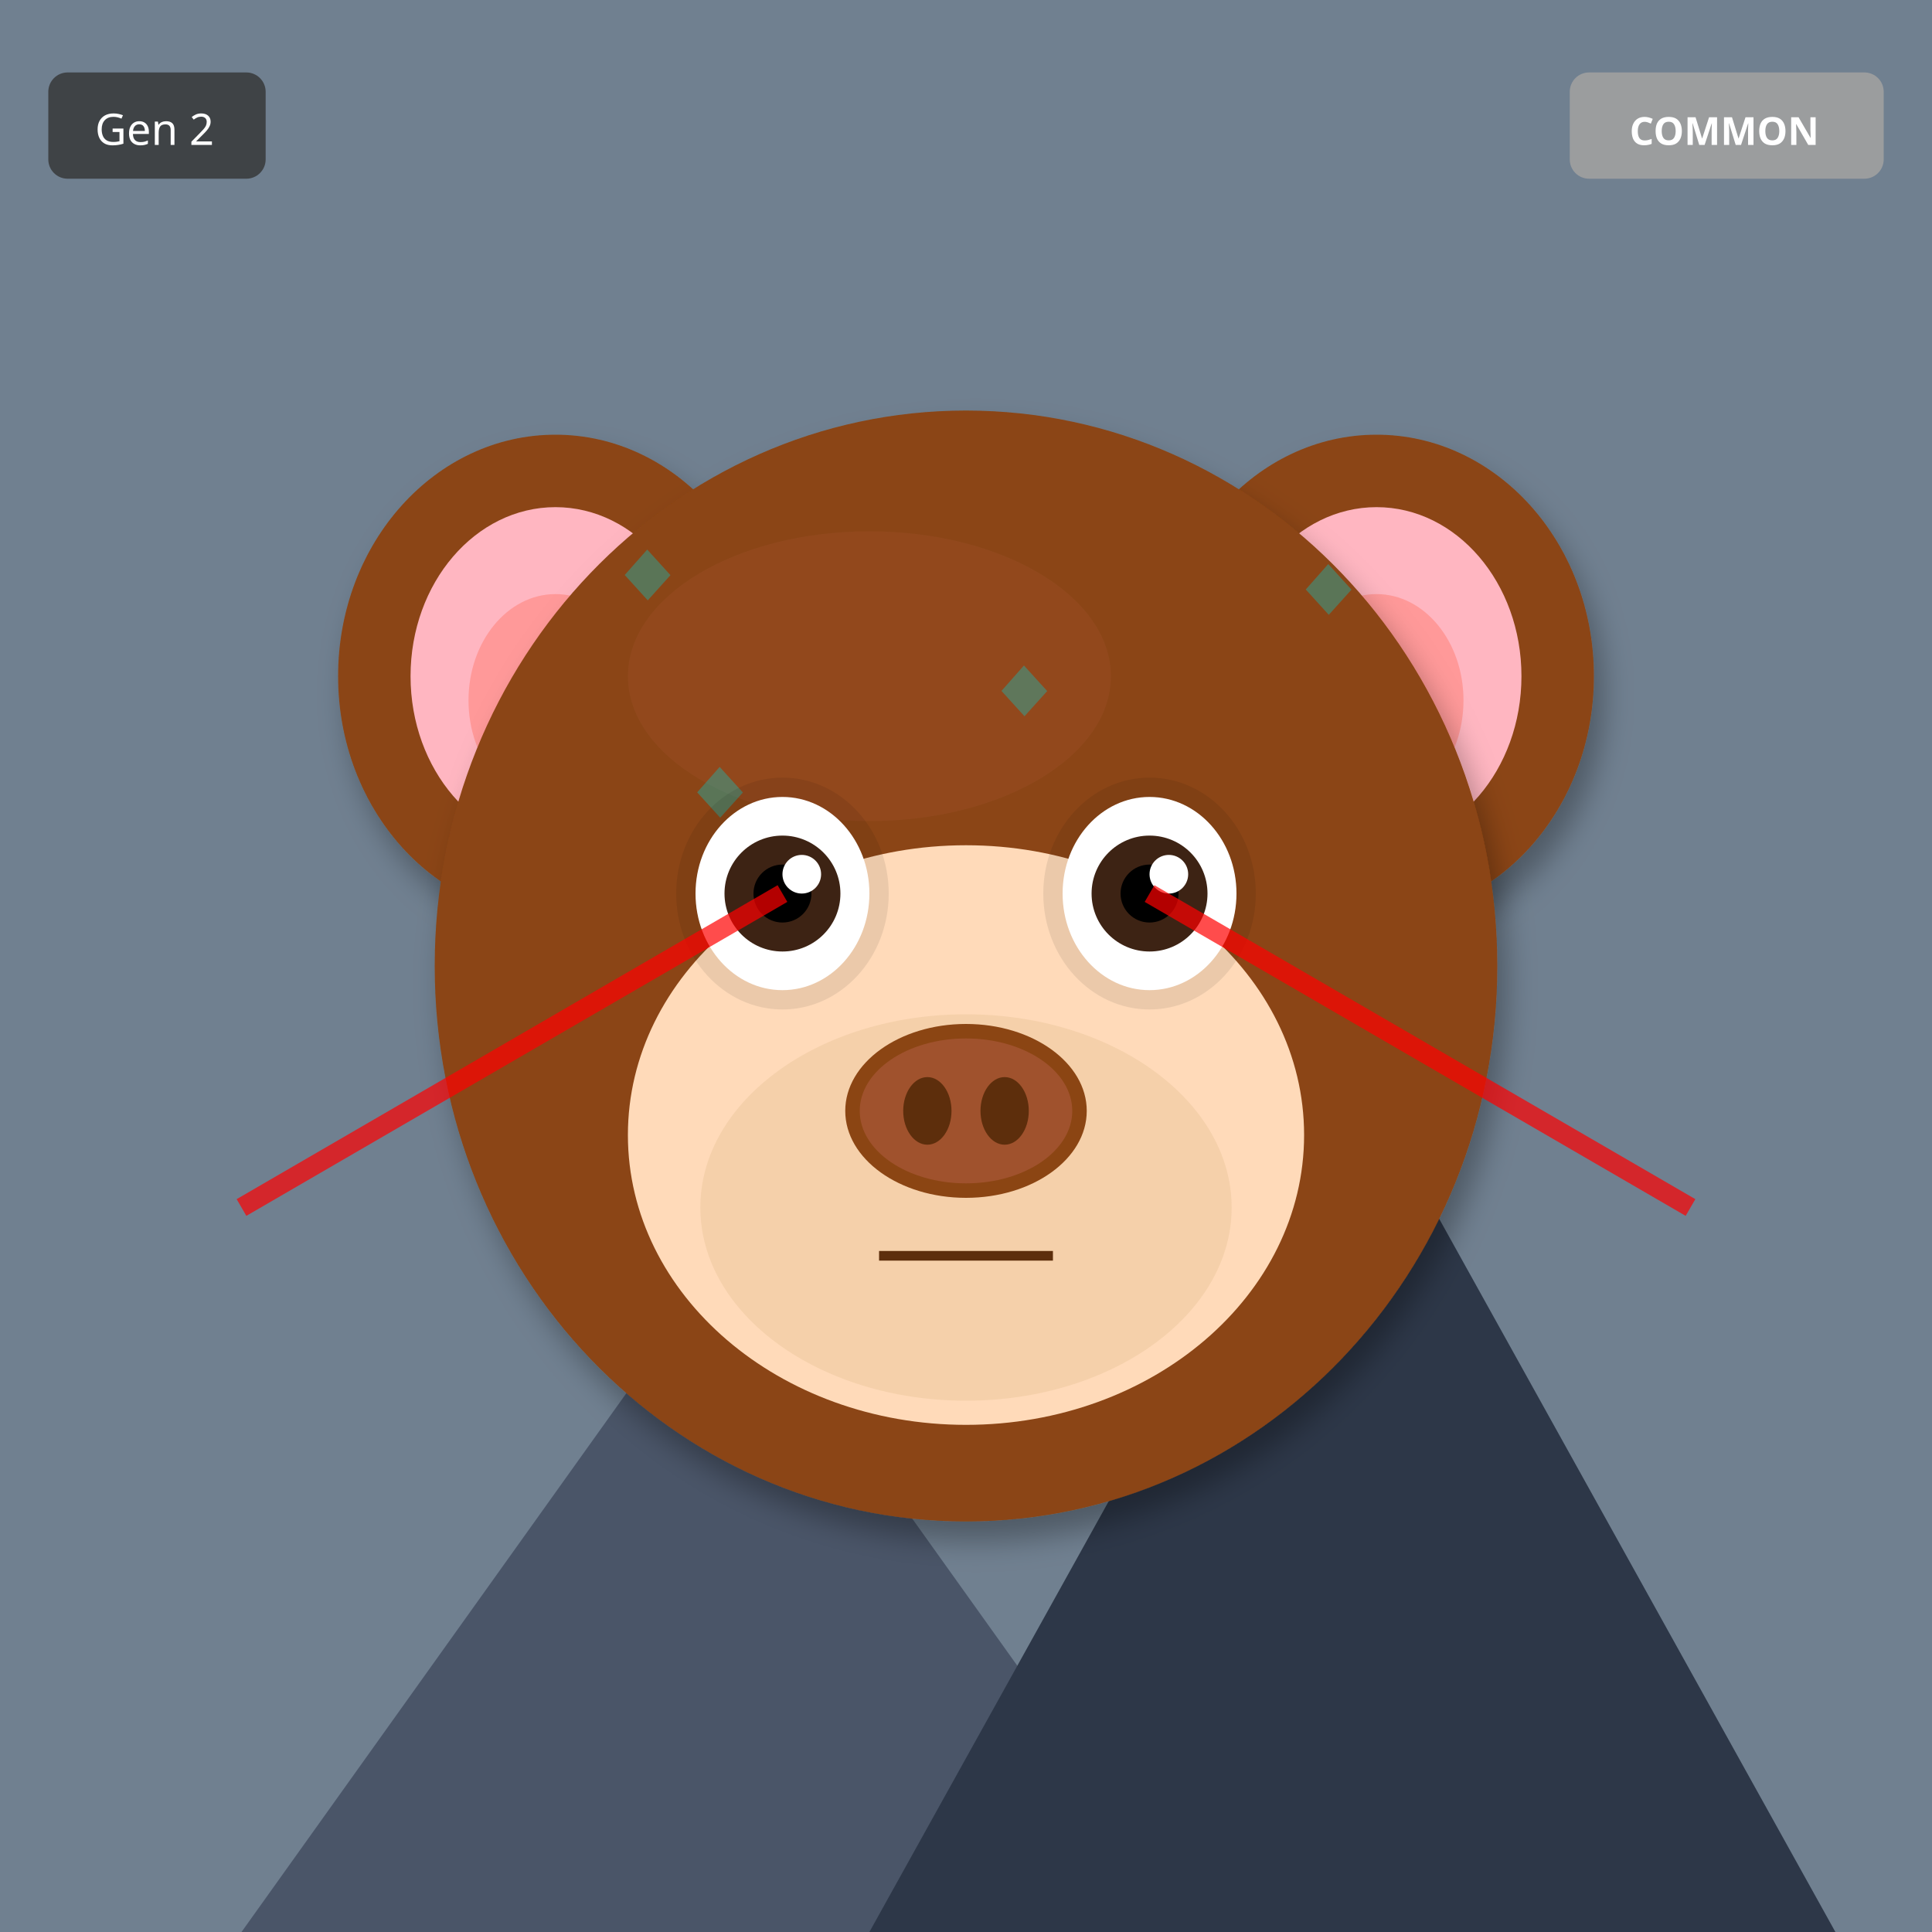
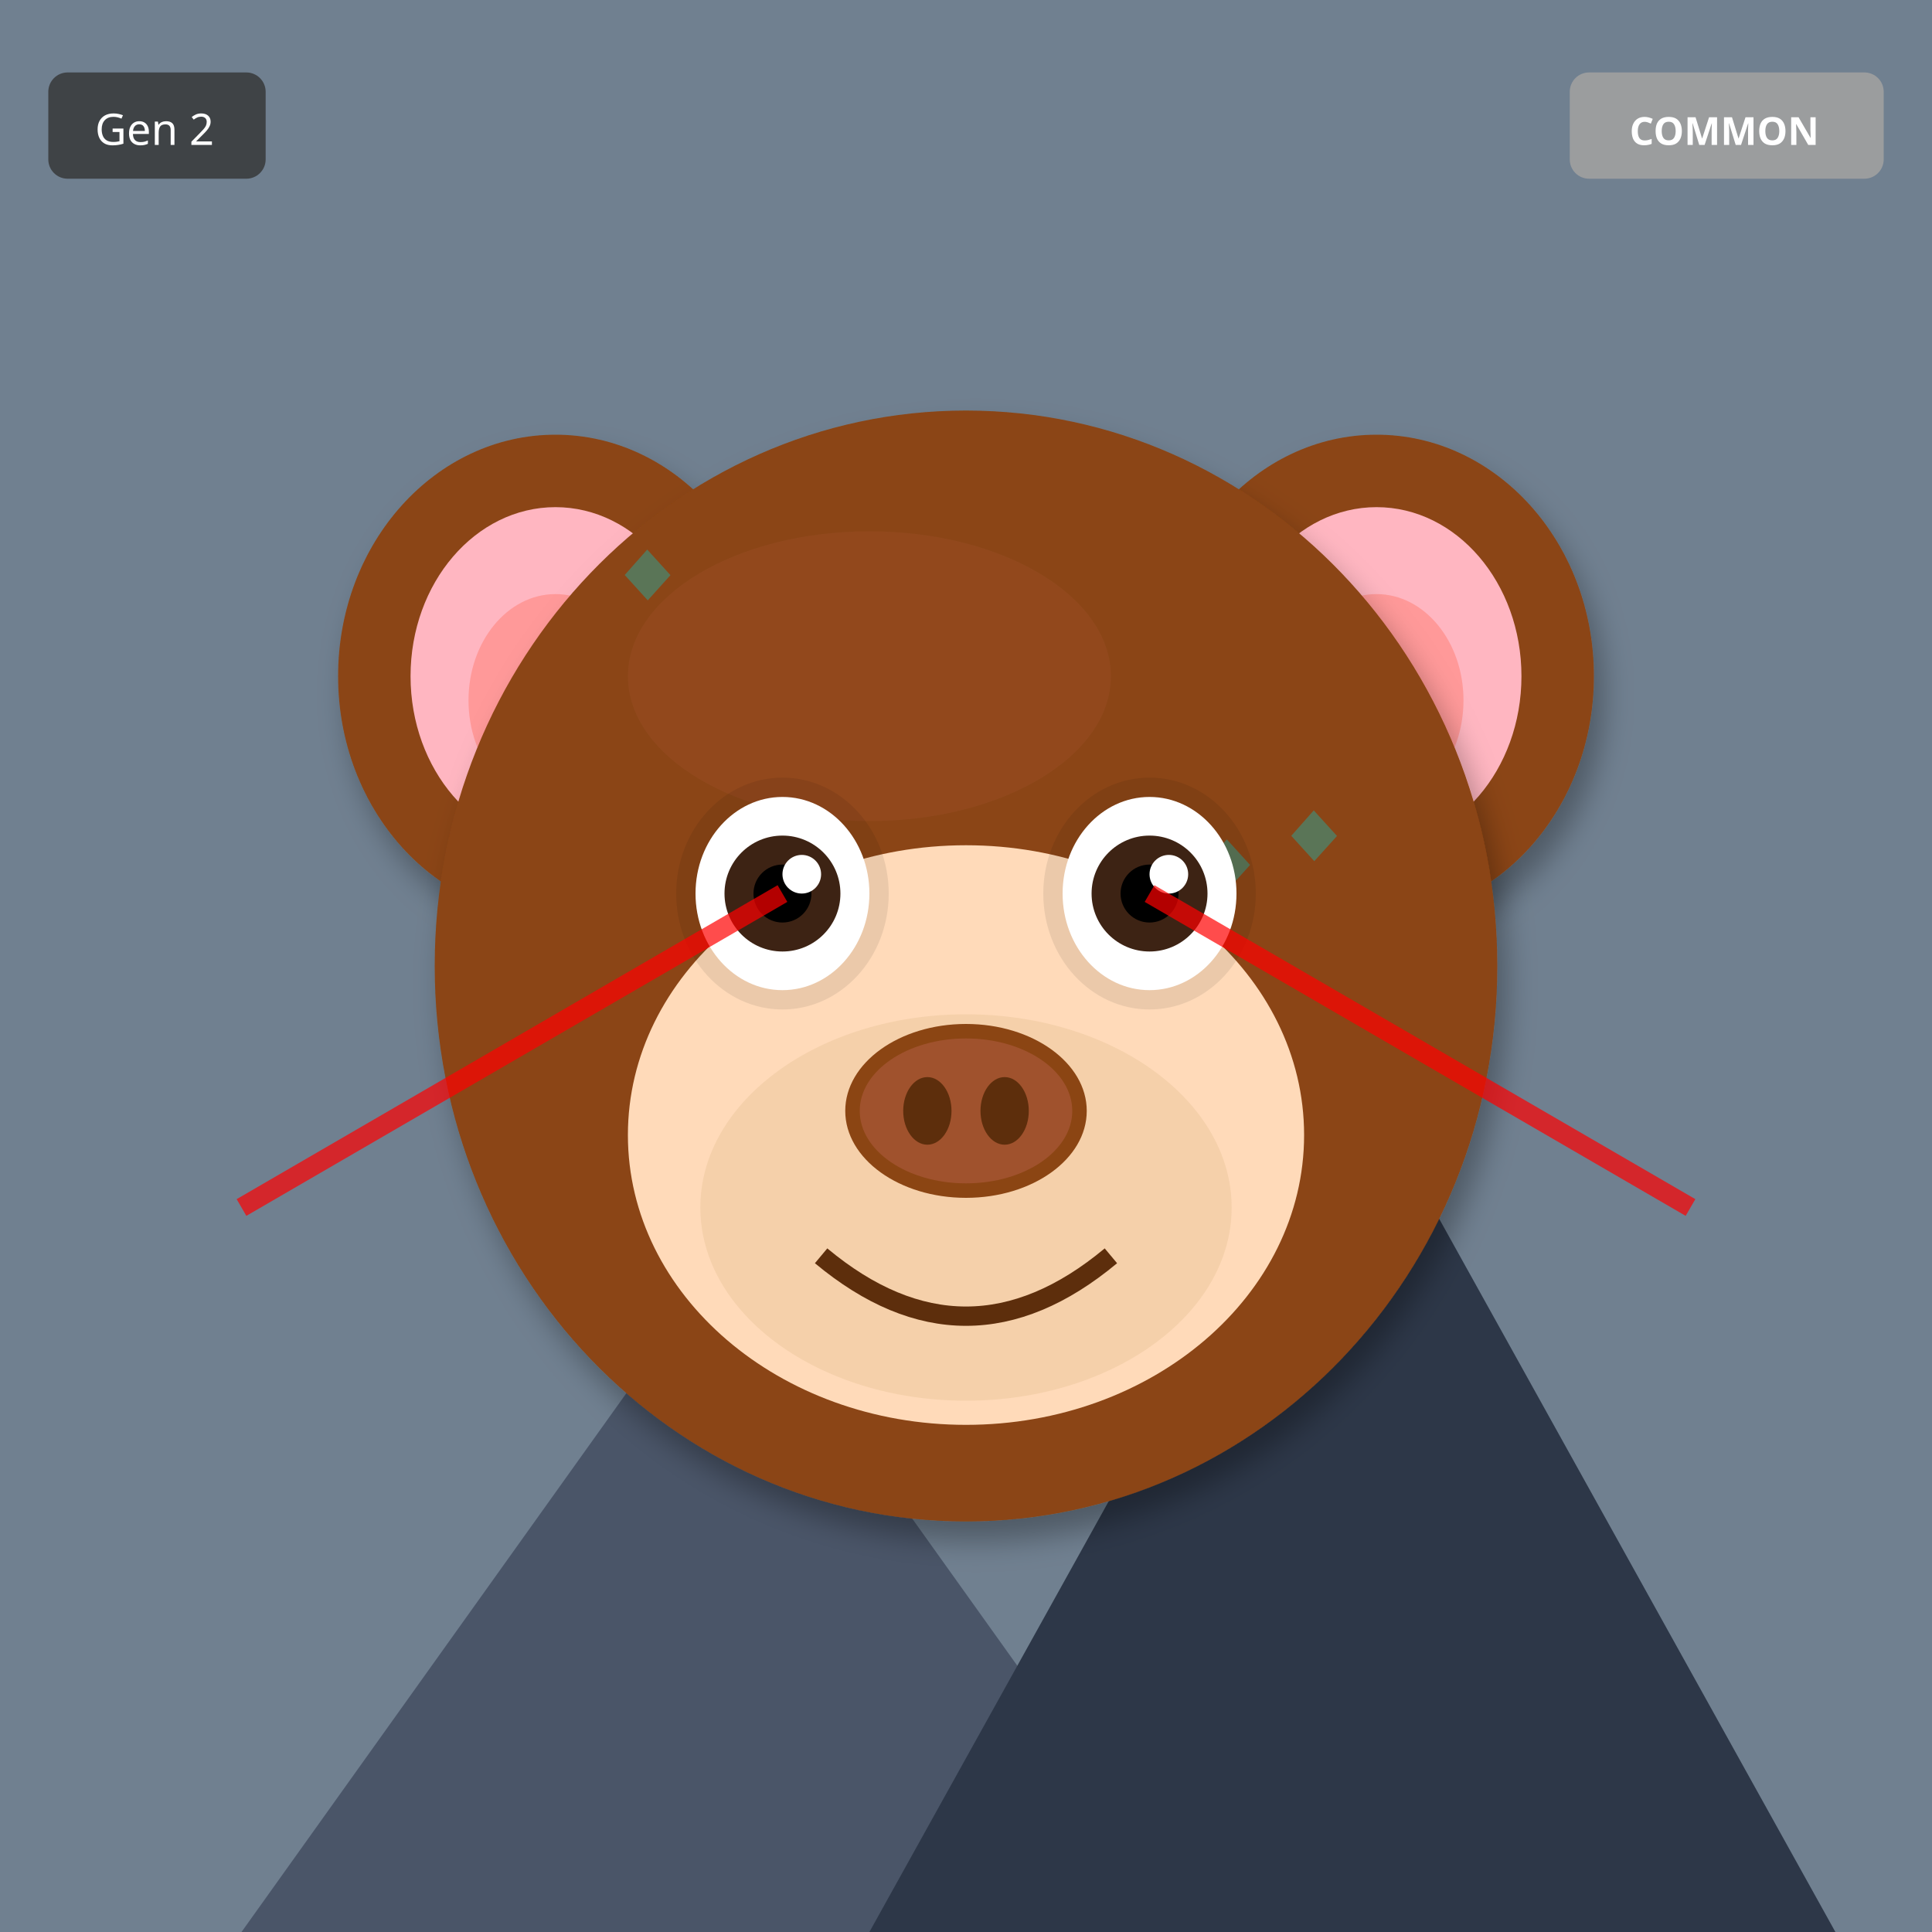
<svg xmlns="http://www.w3.org/2000/svg" width="400" height="400" viewBox="0 0 400 400">
  <defs>
    <filter id="shadow" x="-20%" y="-20%" width="140%" height="140%">
      <feDropShadow dx="2" dy="4" stdDeviation="3" flood-opacity="0.3" />
    </filter>
    <filter id="glow" x="-50%" y="-50%" width="200%" height="200%">
      <feGaussianBlur stdDeviation="8" result="blur" />
      <feMerge>
        <feMergeNode in="blur" />
        <feMergeNode in="SourceGraphic" />
      </feMerge>
    </filter>
    <linearGradient id="rainbow-body" x1="0%" y1="0%" x2="100%" y2="100%">
      <stop offset="0%" stop-color="#FF6B6B" />
      <stop offset="25%" stop-color="#FFE66D" />
      <stop offset="50%" stop-color="#4ECDC4" />
      <stop offset="75%" stop-color="#45B7D1" />
      <stop offset="100%" stop-color="#DDA0DD" />
    </linearGradient>
    <radialGradient id="galaxy-body" cx="30%" cy="30%">
      <stop offset="0%" stop-color="#E6E6FA" />
      <stop offset="50%" stop-color="#9370DB" />
      <stop offset="100%" stop-color="#1A0033" />
    </radialGradient>
    <linearGradient id="holo-body" x1="0%" y1="0%" x2="100%" y2="100%">
      <stop offset="0%" stop-color="#FF00FF" />
      <stop offset="50%" stop-color="#00FFFF" />
      <stop offset="100%" stop-color="#FFFF00" />
    </linearGradient>
    <linearGradient id="sky-gradient" x1="0%" y1="0%" x2="0%" y2="100%">
      <stop offset="0%" stop-color="#87CEEB" />
      <stop offset="100%" stop-color="#E0F4FF" />
    </linearGradient>
    <linearGradient id="grass-gradient" x1="0%" y1="0%" x2="0%" y2="100%">
      <stop offset="0%" stop-color="#90EE90" />
      <stop offset="100%" stop-color="#228B22" />
    </linearGradient>
    <linearGradient id="sunset-gradient" x1="0%" y1="0%" x2="0%" y2="100%">
      <stop offset="0%" stop-color="#FF6B6B" />
      <stop offset="50%" stop-color="#FFE66D" />
      <stop offset="100%" stop-color="#4ECDC4" />
    </linearGradient>
    <linearGradient id="aurora-gradient" x1="0%" y1="0%" x2="100%" y2="100%">
      <stop offset="0%" stop-color="#0D1B2A" />
      <stop offset="30%" stop-color="#00FF7F" />
      <stop offset="70%" stop-color="#FF00FF" />
      <stop offset="100%" stop-color="#0D1B2A" />
    </linearGradient>
    <radialGradient id="multiverse-gradient" cx="50%" cy="50%">
      <stop offset="0%" stop-color="#FFD700" />
      <stop offset="40%" stop-color="#FF00FF" />
      <stop offset="70%" stop-color="#00FFFF" />
      <stop offset="100%" stop-color="#000" />
    </radialGradient>
    <linearGradient id="rift-gradient" x1="0%" y1="0%" x2="100%" y2="100%">
      <stop offset="0%" stop-color="#000" />
      <stop offset="30%" stop-color="#9400D3" />
      <stop offset="50%" stop-color="#00FFFF" />
      <stop offset="70%" stop-color="#9400D3" />
      <stop offset="100%" stop-color="#000" />
    </linearGradient>
    <linearGradient id="heaven-gradient" x1="0%" y1="0%" x2="0%" y2="100%">
      <stop offset="0%" stop-color="#FFF" />
      <stop offset="50%" stop-color="#FFD700" stop-opacity="0.3" />
      <stop offset="100%" stop-color="#F0F8FF" />
    </linearGradient>
    <clipPath id="head-clip">
      <ellipse cx="200" cy="200" rx="110" ry="115" />
    </clipPath>
  </defs>
  <rect width="400" height="400" fill="#708090" />
  <polygon points="50,400 150,260 250,400" fill="#4A5568" />
  <polygon points="180,400 280,220 380,400" fill="#2D3748" />
  <polygon points="145,270 150,260 155,270" fill="white" />
  <polygon points="275,230 280,220 285,230" fill="white" />
  <ellipse cx="115" cy="140" rx="45" ry="50" fill="#8B4513" filter="url(#shadow)" />
  <ellipse cx="115" cy="140" rx="30" ry="35" fill="#FFB6C1" />
  <ellipse cx="115" cy="145" rx="18" ry="22" fill="#FF9999" />
  <ellipse cx="285" cy="140" rx="45" ry="50" fill="#8B4513" filter="url(#shadow)" />
  <ellipse cx="285" cy="140" rx="30" ry="35" fill="#FFB6C1" />
  <ellipse cx="285" cy="145" rx="18" ry="22" fill="#FF9999" />
  <ellipse cx="200" cy="200" rx="110" ry="115" fill="#8B4513" filter="url(#shadow)" />
  <ellipse cx="180" cy="140" rx="50" ry="30" fill="#A0522D" opacity="0.3" />
  <g clip-path="url(#head-clip)">
    <text x="125" y="125" font-size="18" fill="#00CED1" opacity="0.35">◆</text>
-     <text x="188" y="254" font-size="18" fill="#00CED1" opacity="0.35">◆</text>
-     <text x="251" y="233" font-size="18" fill="#00CED1" opacity="0.35">◆</text>
-     <text x="164" y="212" font-size="18" fill="#00CED1" opacity="0.35">◆</text>
+     <text x="209" y="197" font-size="18" fill="#00CED1" opacity="0.35">◆</text>
+     <text x="143" y="269" font-size="18" fill="#00CED1" opacity="0.35">◆</text>
    <text x="227" y="191" font-size="18" fill="#00CED1" opacity="0.35">◆</text>
-     <text x="140" y="170" font-size="18" fill="#00CED1" opacity="0.35">◆</text>
-     <text x="203" y="149" font-size="18" fill="#00CED1" opacity="0.35">◆</text>
-     <text x="266" y="128" font-size="18" fill="#00CED1" opacity="0.35">◆</text>
+     <text x="161" y="263" font-size="18" fill="#00CED1" opacity="0.35">◆</text>
+     <text x="245" y="185" font-size="18" fill="#00CED1" opacity="0.35">◆</text>
+     <text x="179" y="257" font-size="18" fill="#00CED1" opacity="0.35">◆</text>
+     <text x="263" y="179" font-size="18" fill="#00CED1" opacity="0.35">◆</text>
  </g>
  <ellipse cx="200" cy="235" rx="70" ry="60" fill="#FFDAB9" />
  <ellipse cx="200" cy="250" rx="55" ry="40" fill="#DEB887" opacity="0.3" />
  <ellipse cx="162" cy="185" rx="22" ry="24" fill="#000" opacity="0.08" />
  <ellipse cx="238" cy="185" rx="22" ry="24" fill="#000" opacity="0.08" />
  <ellipse cx="162" cy="185" rx="18" ry="20" fill="white" />
  <circle cx="162" cy="185" r="12" fill="#3D2314" />
  <circle cx="162" cy="185" r="6" fill="#000" />
  <circle cx="166" cy="181" r="4" fill="white" />
  <ellipse cx="238" cy="185" rx="18" ry="20" fill="white" />
  <circle cx="238" cy="185" r="12" fill="#3D2314" />
  <circle cx="238" cy="185" r="6" fill="#000" />
  <circle cx="242" cy="181" r="4" fill="white" />
  <g>
    <ellipse cx="200" cy="230" rx="25" ry="18" fill="#8B4513" />
    <ellipse cx="200" cy="230" rx="22" ry="15" fill="#A0522D" />
    <ellipse cx="192" cy="230" rx="5" ry="7" fill="#5D2E0C" />
    <ellipse cx="208" cy="230" rx="5" ry="7" fill="#5D2E0C" />
  </g>
-   <line x1="182" y1="260" x2="218" y2="260" stroke="#5D2E0C" stroke-width="2" />
+   <path d="M170 260 Q200 285 230 260" stroke="#5D2E0C" stroke-width="4" fill="none" />
  <line x1="162" y1="185" x2="50" y2="250" stroke="#FF0000" stroke-width="4" opacity="0.7" />
  <line x1="238" y1="185" x2="350" y2="250" stroke="#FF0000" stroke-width="4" opacity="0.7" />
  <g transform="translate(325, 15)">
    <rect width="65" height="22" rx="4" fill="#A0A0A0" opacity="0.9" />
    <text x="32" y="15" font-size="8" fill="#FFF" text-anchor="middle" font-family="sans-serif" font-weight="bold">COMMON</text>
  </g>
  <g transform="translate(10, 15)">
    <rect width="45" height="22" rx="4" fill="#333" opacity="0.8" />
    <text x="22" y="15" font-size="9" fill="#FFF" text-anchor="middle" font-family="sans-serif">Gen 2</text>
  </g>
</svg>
